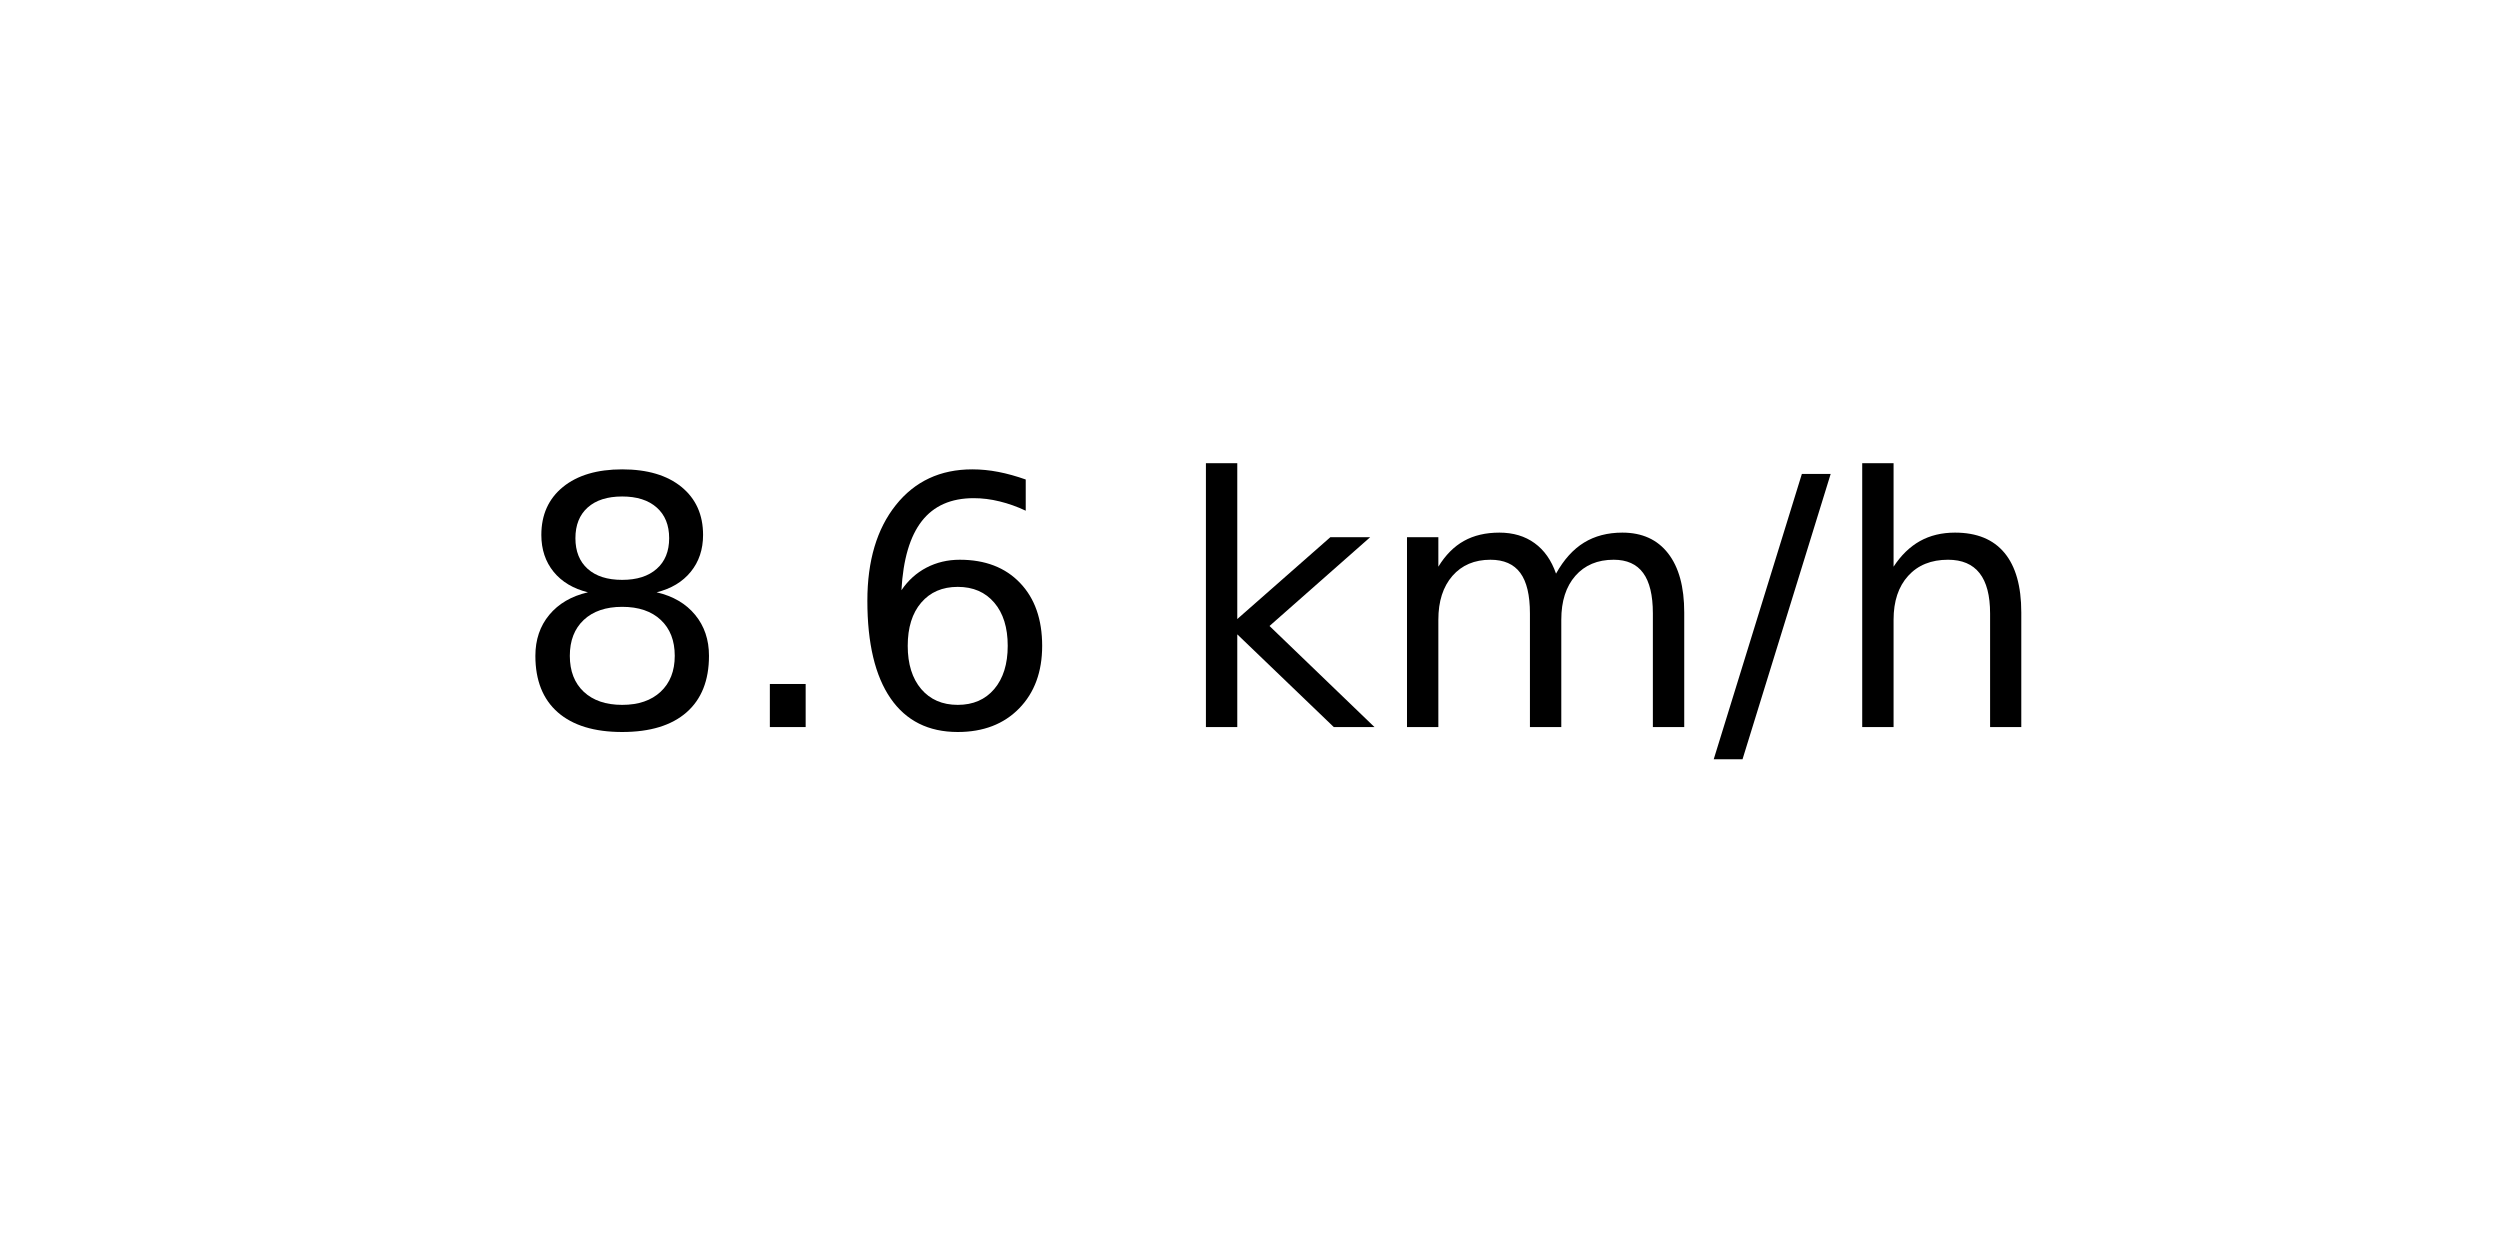
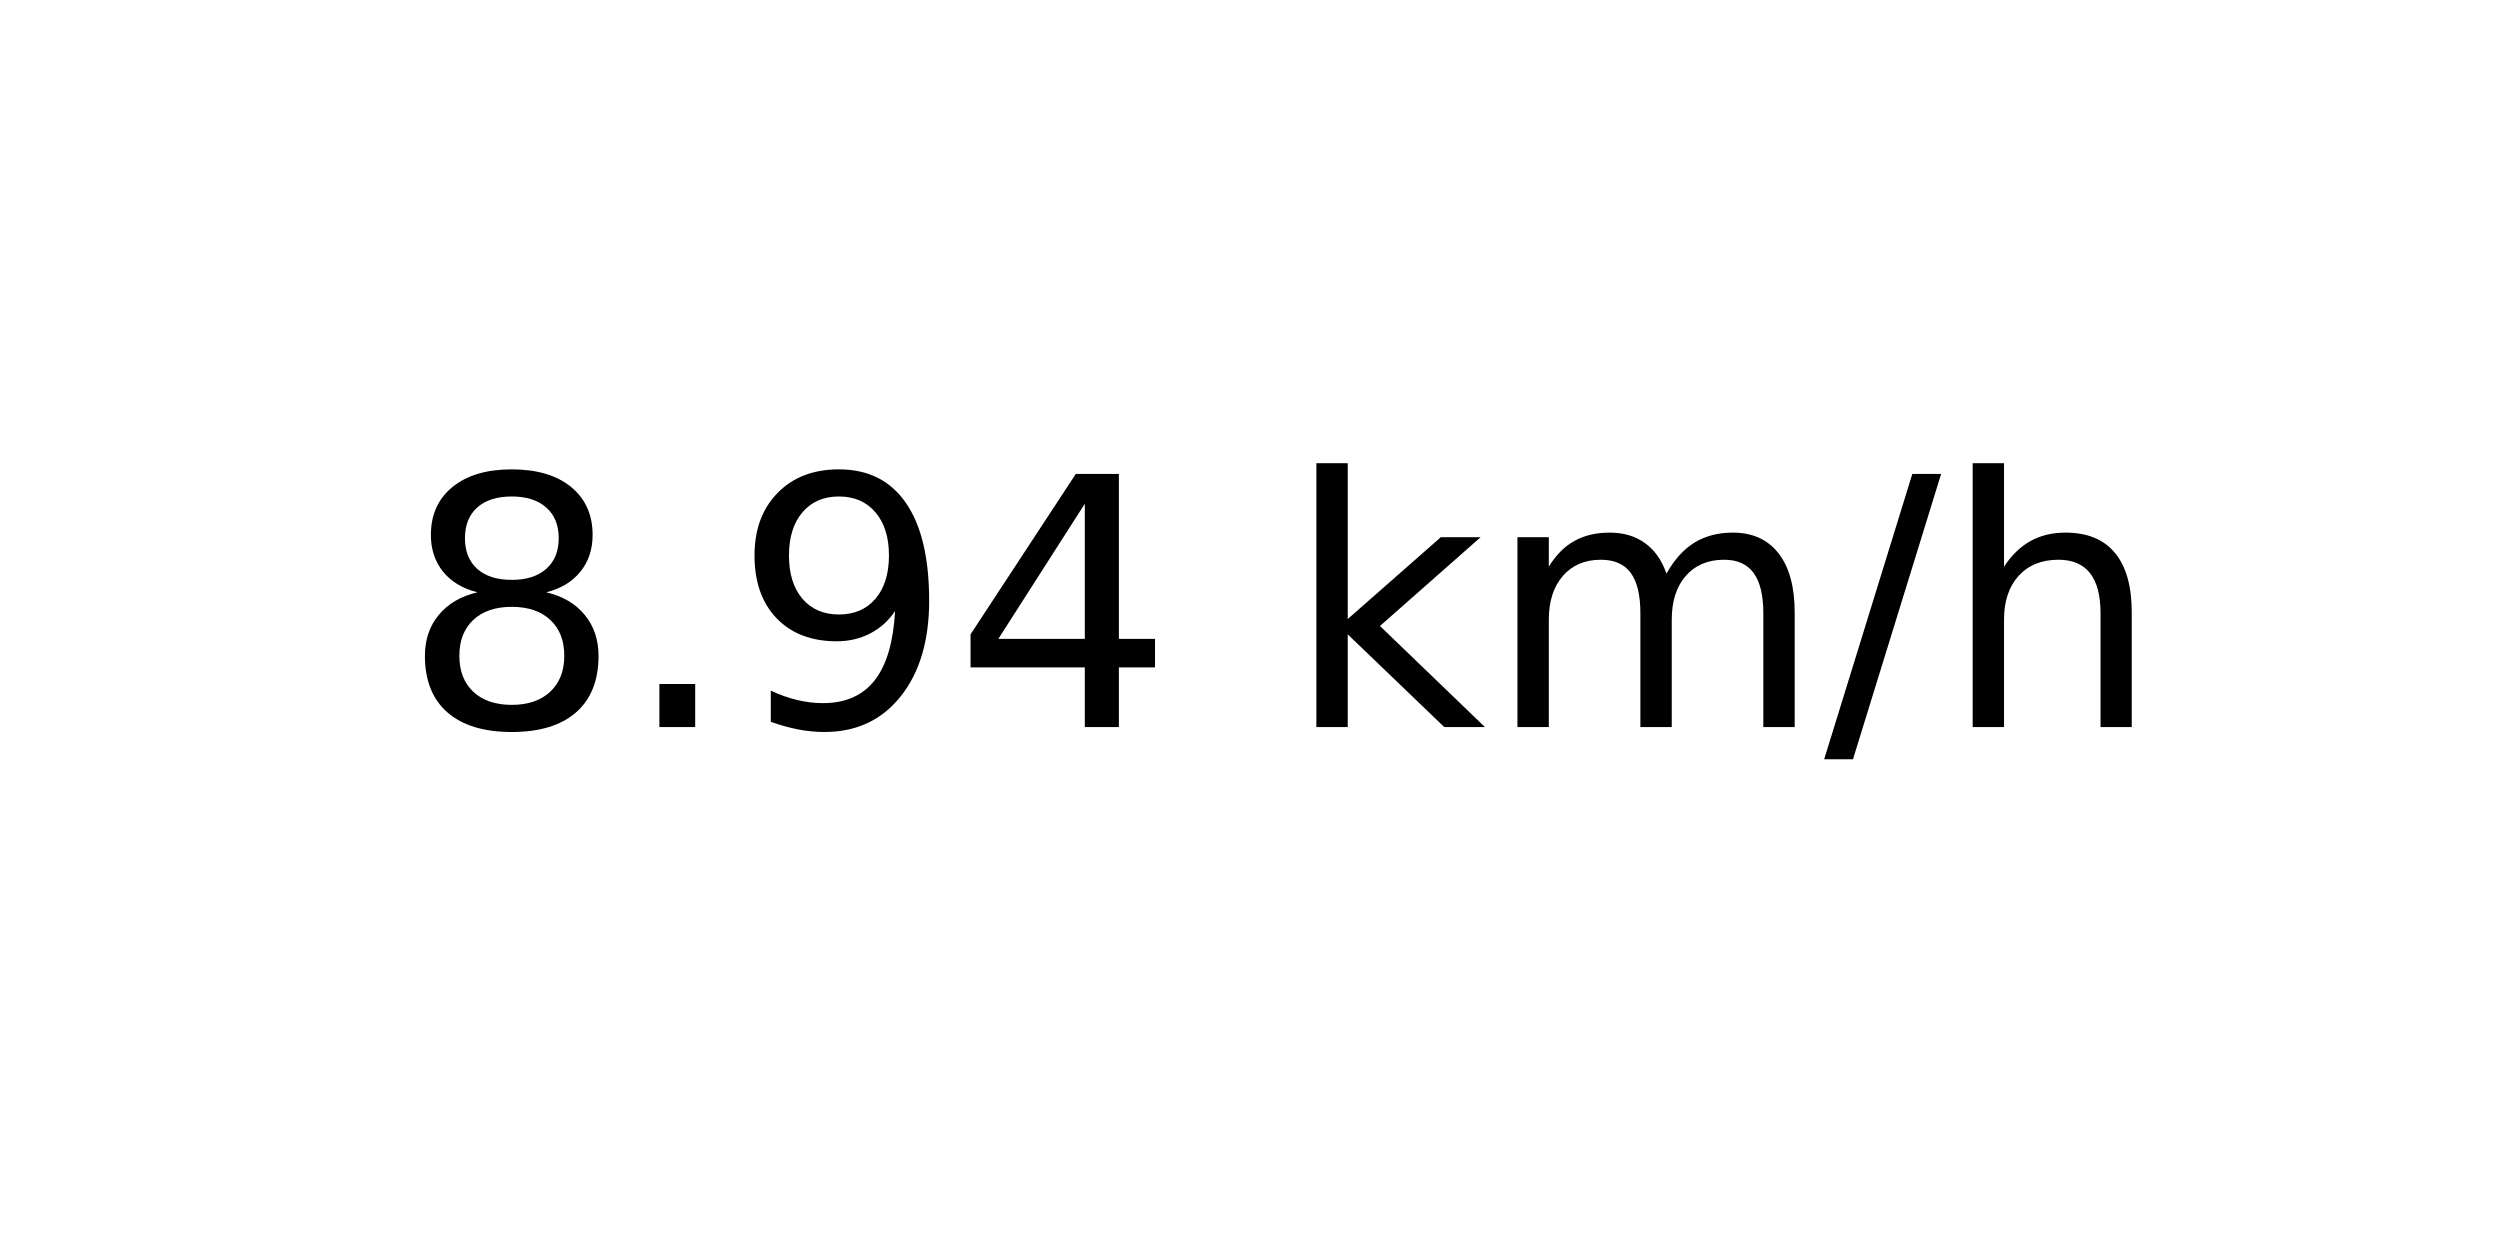
<svg xmlns="http://www.w3.org/2000/svg" xmlns:xlink="http://www.w3.org/1999/xlink" width="72pt" height="36pt" viewBox="0 0 72 36" version="1.1">
  <defs>
    <style type="text/css">*{stroke-linejoin: round; stroke-linecap: butt}</style>
  </defs>
  <g id="figure_1">
    <g id="axes_1">
      <g id="text_1">
-         <g transform="translate(14.74062 20.93937) scale(0.1 -0.1)">
+         <g transform="translate(11.55937 20.93937) scale(0.1 -0.1)">
          <defs>
            <path id="DejaVuSans-38" d="M 2034 2216  Q 1584 2216 1326 1975  Q 1069 1734 1069 1313  Q 1069 891 1326 650  Q 1584 409 2034 409  Q 2484 409 2743 651  Q 3003 894 3003 1313  Q 3003 1734 2745 1975  Q 2488 2216 2034 2216  z M 1403 2484  Q 997 2584 770 2862  Q 544 3141 544 3541  Q 544 4100 942 4425  Q 1341 4750 2034 4750  Q 2731 4750 3128 4425  Q 3525 4100 3525 3541  Q 3525 3141 3298 2862  Q 3072 2584 2669 2484  Q 3125 2378 3379 2068  Q 3634 1759 3634 1313  Q 3634 634 3220 271  Q 2806 -91 2034 -91  Q 1263 -91 848 271  Q 434 634 434 1313  Q 434 1759 690 2068  Q 947 2378 1403 2484  z M 1172 3481  Q 1172 3119 1398 2916  Q 1625 2713 2034 2713  Q 2441 2713 2670 2916  Q 2900 3119 2900 3481  Q 2900 3844 2670 4047  Q 2441 4250 2034 4250  Q 1625 4250 1398 4047  Q 1172 3844 1172 3481  z " transform="scale(0.015625)" />
            <path id="DejaVuSans-2e" d="M 684 794  L 1344 794  L 1344 0  L 684 0  L 684 794  z " transform="scale(0.015625)" />
-             <path id="DejaVuSans-36" d="M 2113 2584  Q 1688 2584 1439 2293  Q 1191 2003 1191 1497  Q 1191 994 1439 701  Q 1688 409 2113 409  Q 2538 409 2786 701  Q 3034 994 3034 1497  Q 3034 2003 2786 2293  Q 2538 2584 2113 2584  z M 3366 4563  L 3366 3988  Q 3128 4100 2886 4159  Q 2644 4219 2406 4219  Q 1781 4219 1451 3797  Q 1122 3375 1075 2522  Q 1259 2794 1537 2939  Q 1816 3084 2150 3084  Q 2853 3084 3261 2657  Q 3669 2231 3669 1497  Q 3669 778 3244 343  Q 2819 -91 2113 -91  Q 1303 -91 875 529  Q 447 1150 447 2328  Q 447 3434 972 4092  Q 1497 4750 2381 4750  Q 2619 4750 2861 4703  Q 3103 4656 3366 4563  z " transform="scale(0.015625)" />
+             <path id="DejaVuSans-39" d="M 703 97  L 703 672  Q 941 559 1184 500  Q 1428 441 1663 441  Q 2288 441 2617 861  Q 2947 1281 2994 2138  Q 2813 1869 2534 1725  Q 2256 1581 1919 1581  Q 1219 1581 811 2004  Q 403 2428 403 3163  Q 403 3881 828 4315  Q 1253 4750 1959 4750  Q 2769 4750 3195 4129  Q 3622 3509 3622 2328  Q 3622 1225 3098 567  Q 2575 -91 1691 -91  Q 1453 -91 1209 -44  Q 966 3 703 97  z M 1959 2075  Q 2384 2075 2632 2365  Q 2881 2656 2881 3163  Q 2881 3666 2632 3958  Q 2384 4250 1959 4250  Q 1534 4250 1286 3958  Q 1038 3666 1038 3163  Q 1038 2656 1286 2365  Q 1534 2075 1959 2075  z " transform="scale(0.015625)" />
+             <path id="DejaVuSans-34" d="M 2419 4116  L 825 1625  L 2419 1625  L 2419 4116  z M 2253 4666  L 3047 4666  L 3047 1625  L 3713 1625  L 3713 1100  L 3047 1100  L 3047 0  L 2419 0  L 2419 1100  L 313 1100  L 313 1709  L 2253 4666  z " transform="scale(0.015625)" />
            <path id="DejaVuSans-20" transform="scale(0.015625)" />
            <path id="DejaVuSans-6b" d="M 581 4863  L 1159 4863  L 1159 1991  L 2875 3500  L 3609 3500  L 1753 1863  L 3688 0  L 2938 0  L 1159 1709  L 1159 0  L 581 0  L 581 4863  z " transform="scale(0.015625)" />
            <path id="DejaVuSans-6d" d="M 3328 2828  Q 3544 3216 3844 3400  Q 4144 3584 4550 3584  Q 5097 3584 5394 3201  Q 5691 2819 5691 2113  L 5691 0  L 5113 0  L 5113 2094  Q 5113 2597 4934 2840  Q 4756 3084 4391 3084  Q 3944 3084 3684 2787  Q 3425 2491 3425 1978  L 3425 0  L 2847 0  L 2847 2094  Q 2847 2600 2669 2842  Q 2491 3084 2119 3084  Q 1678 3084 1418 2786  Q 1159 2488 1159 1978  L 1159 0  L 581 0  L 581 3500  L 1159 3500  L 1159 2956  Q 1356 3278 1631 3431  Q 1906 3584 2284 3584  Q 2666 3584 2933 3390  Q 3200 3197 3328 2828  z " transform="scale(0.015625)" />
            <path id="DejaVuSans-2f" d="M 1625 4666  L 2156 4666  L 531 -594  L 0 -594  L 1625 4666  z " transform="scale(0.015625)" />
            <path id="DejaVuSans-68" d="M 3513 2113  L 3513 0  L 2938 0  L 2938 2094  Q 2938 2591 2744 2837  Q 2550 3084 2163 3084  Q 1697 3084 1428 2787  Q 1159 2491 1159 1978  L 1159 0  L 581 0  L 581 4863  L 1159 4863  L 1159 2956  Q 1366 3272 1645 3428  Q 1925 3584 2291 3584  Q 2894 3584 3203 3211  Q 3513 2838 3513 2113  z " transform="scale(0.015625)" />
          </defs>
          <use xlink:href="#DejaVuSans-38" />
          <use xlink:href="#DejaVuSans-2e" x="63.623" />
-           <use xlink:href="#DejaVuSans-36" x="95.41" />
-           <use xlink:href="#DejaVuSans-20" x="159.033" />
-           <use xlink:href="#DejaVuSans-6b" x="190.82" />
-           <use xlink:href="#DejaVuSans-6d" x="248.73" />
-           <use xlink:href="#DejaVuSans-2f" x="346.143" />
-           <use xlink:href="#DejaVuSans-68" x="379.834" />
+           <use xlink:href="#DejaVuSans-39" x="95.41" />
+           <use xlink:href="#DejaVuSans-34" x="159.033" />
+           <use xlink:href="#DejaVuSans-20" x="222.656" />
+           <use xlink:href="#DejaVuSans-6b" x="254.443" />
+           <use xlink:href="#DejaVuSans-6d" x="312.354" />
+           <use xlink:href="#DejaVuSans-2f" x="409.766" />
+           <use xlink:href="#DejaVuSans-68" x="443.457" />
        </g>
      </g>
    </g>
  </g>
</svg>
